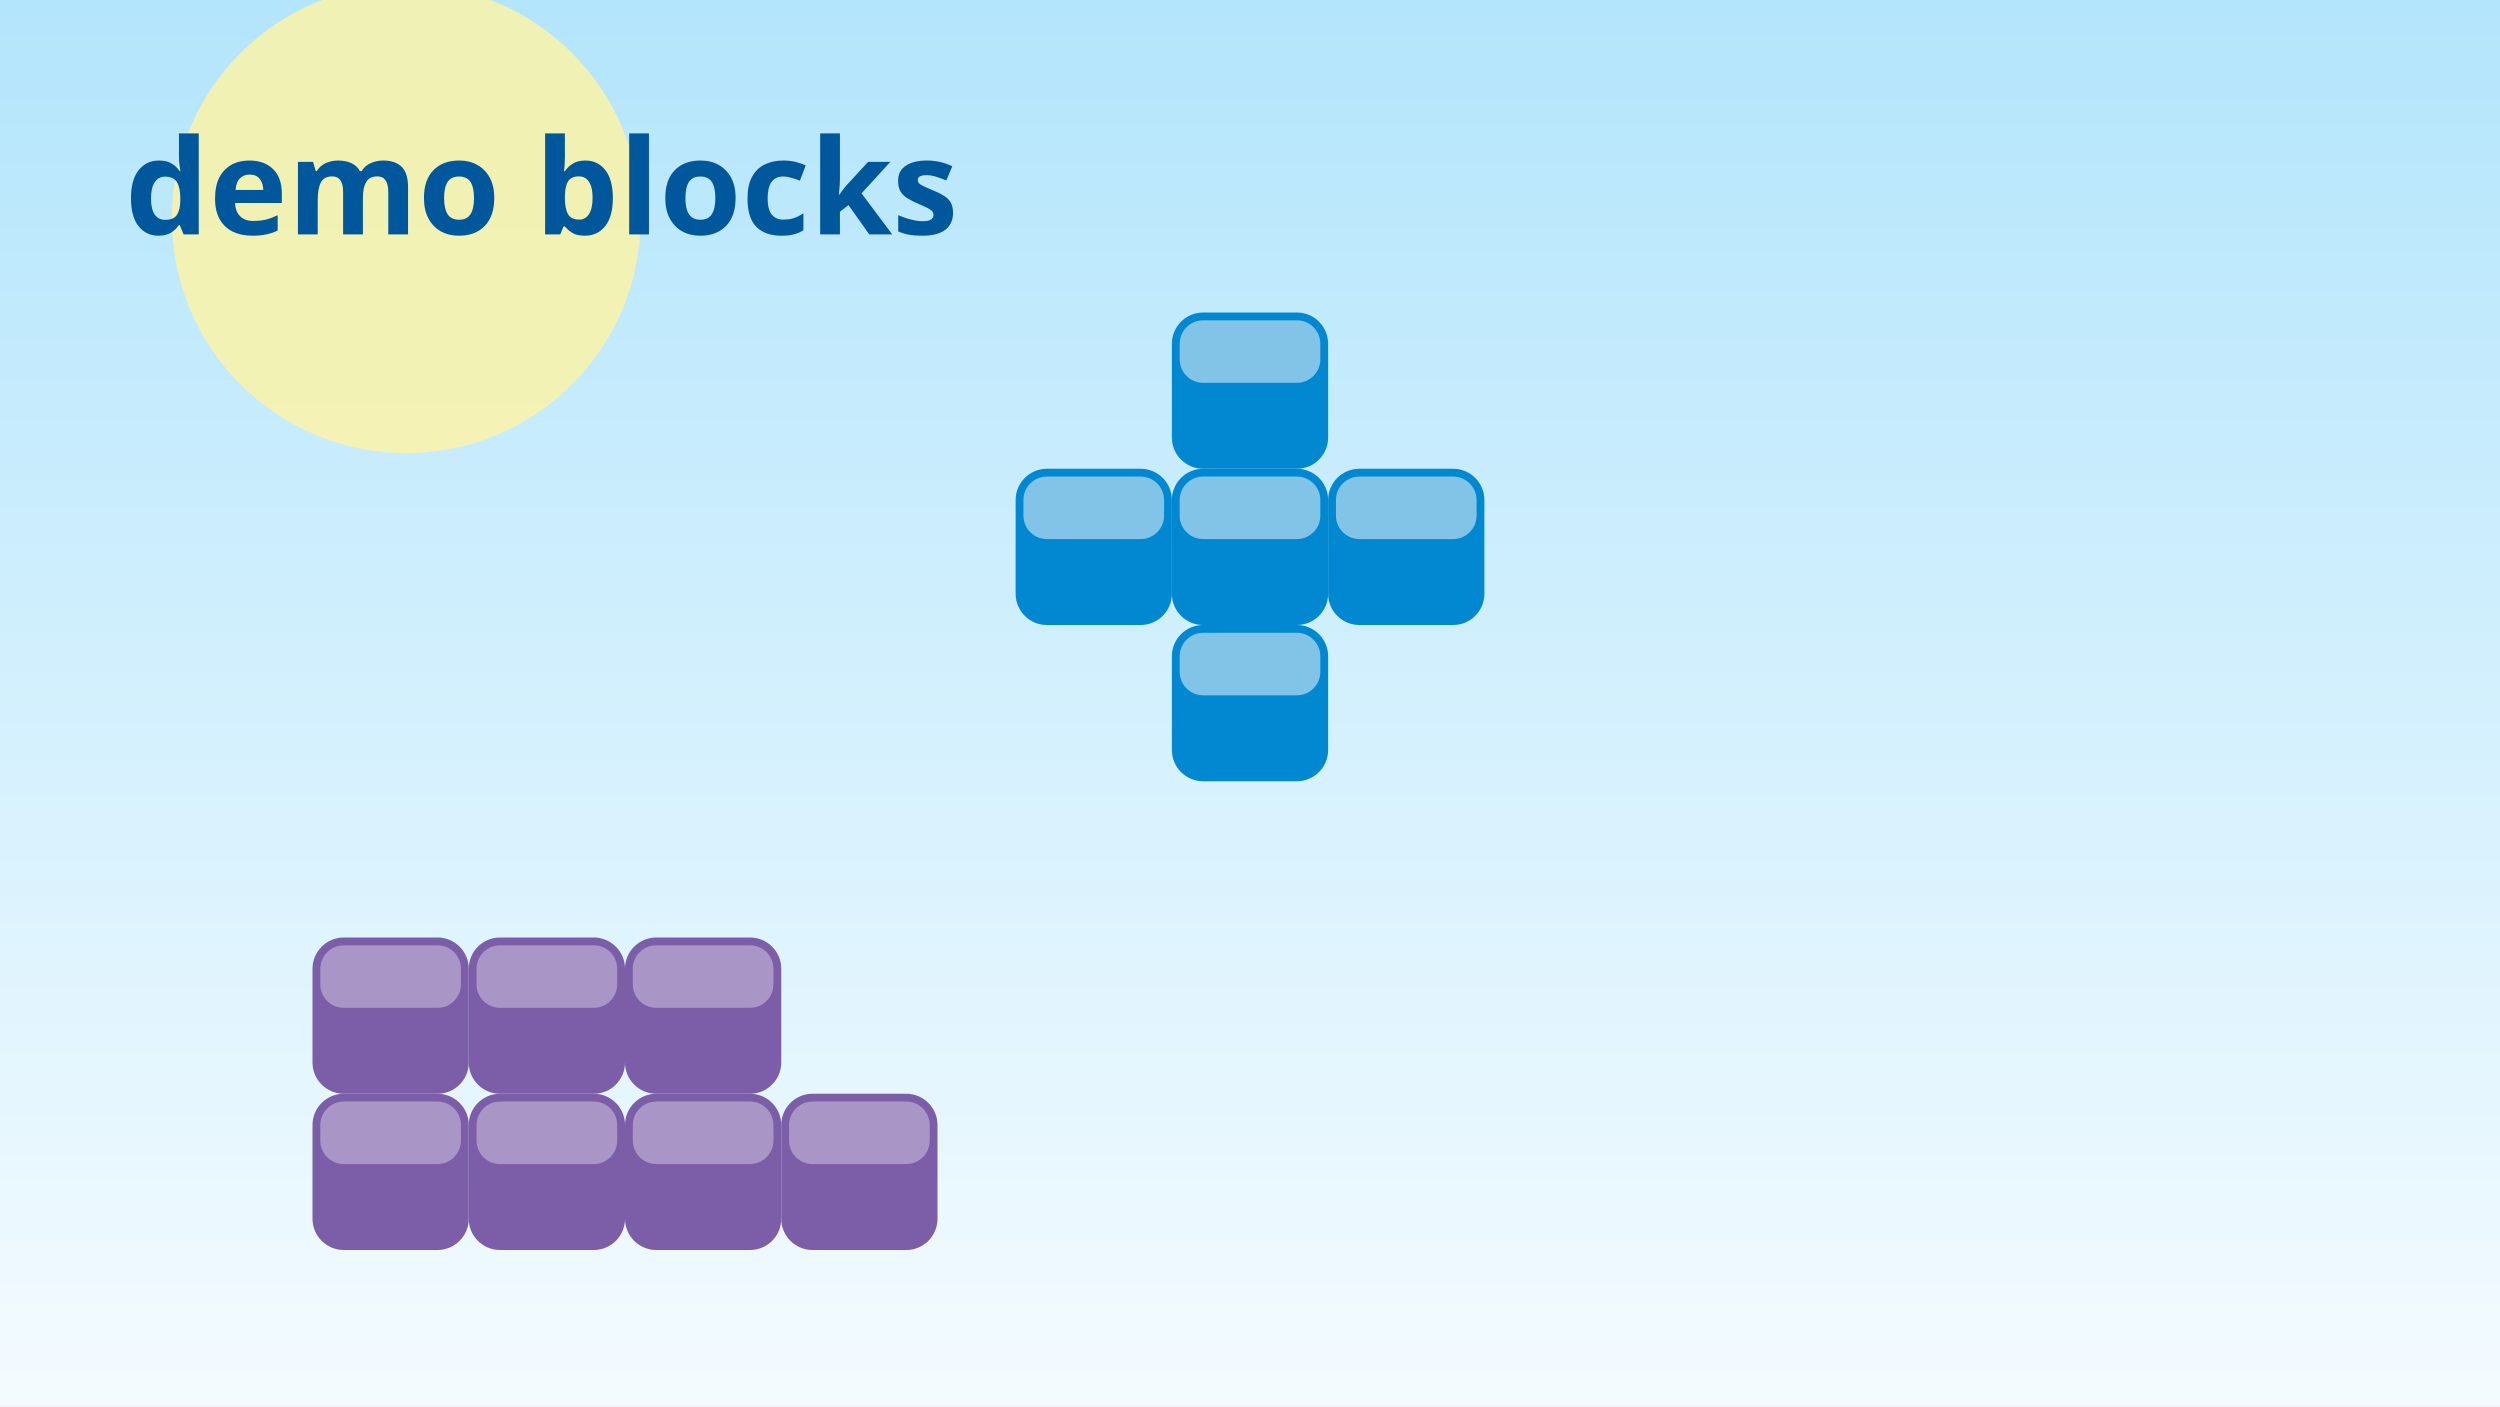
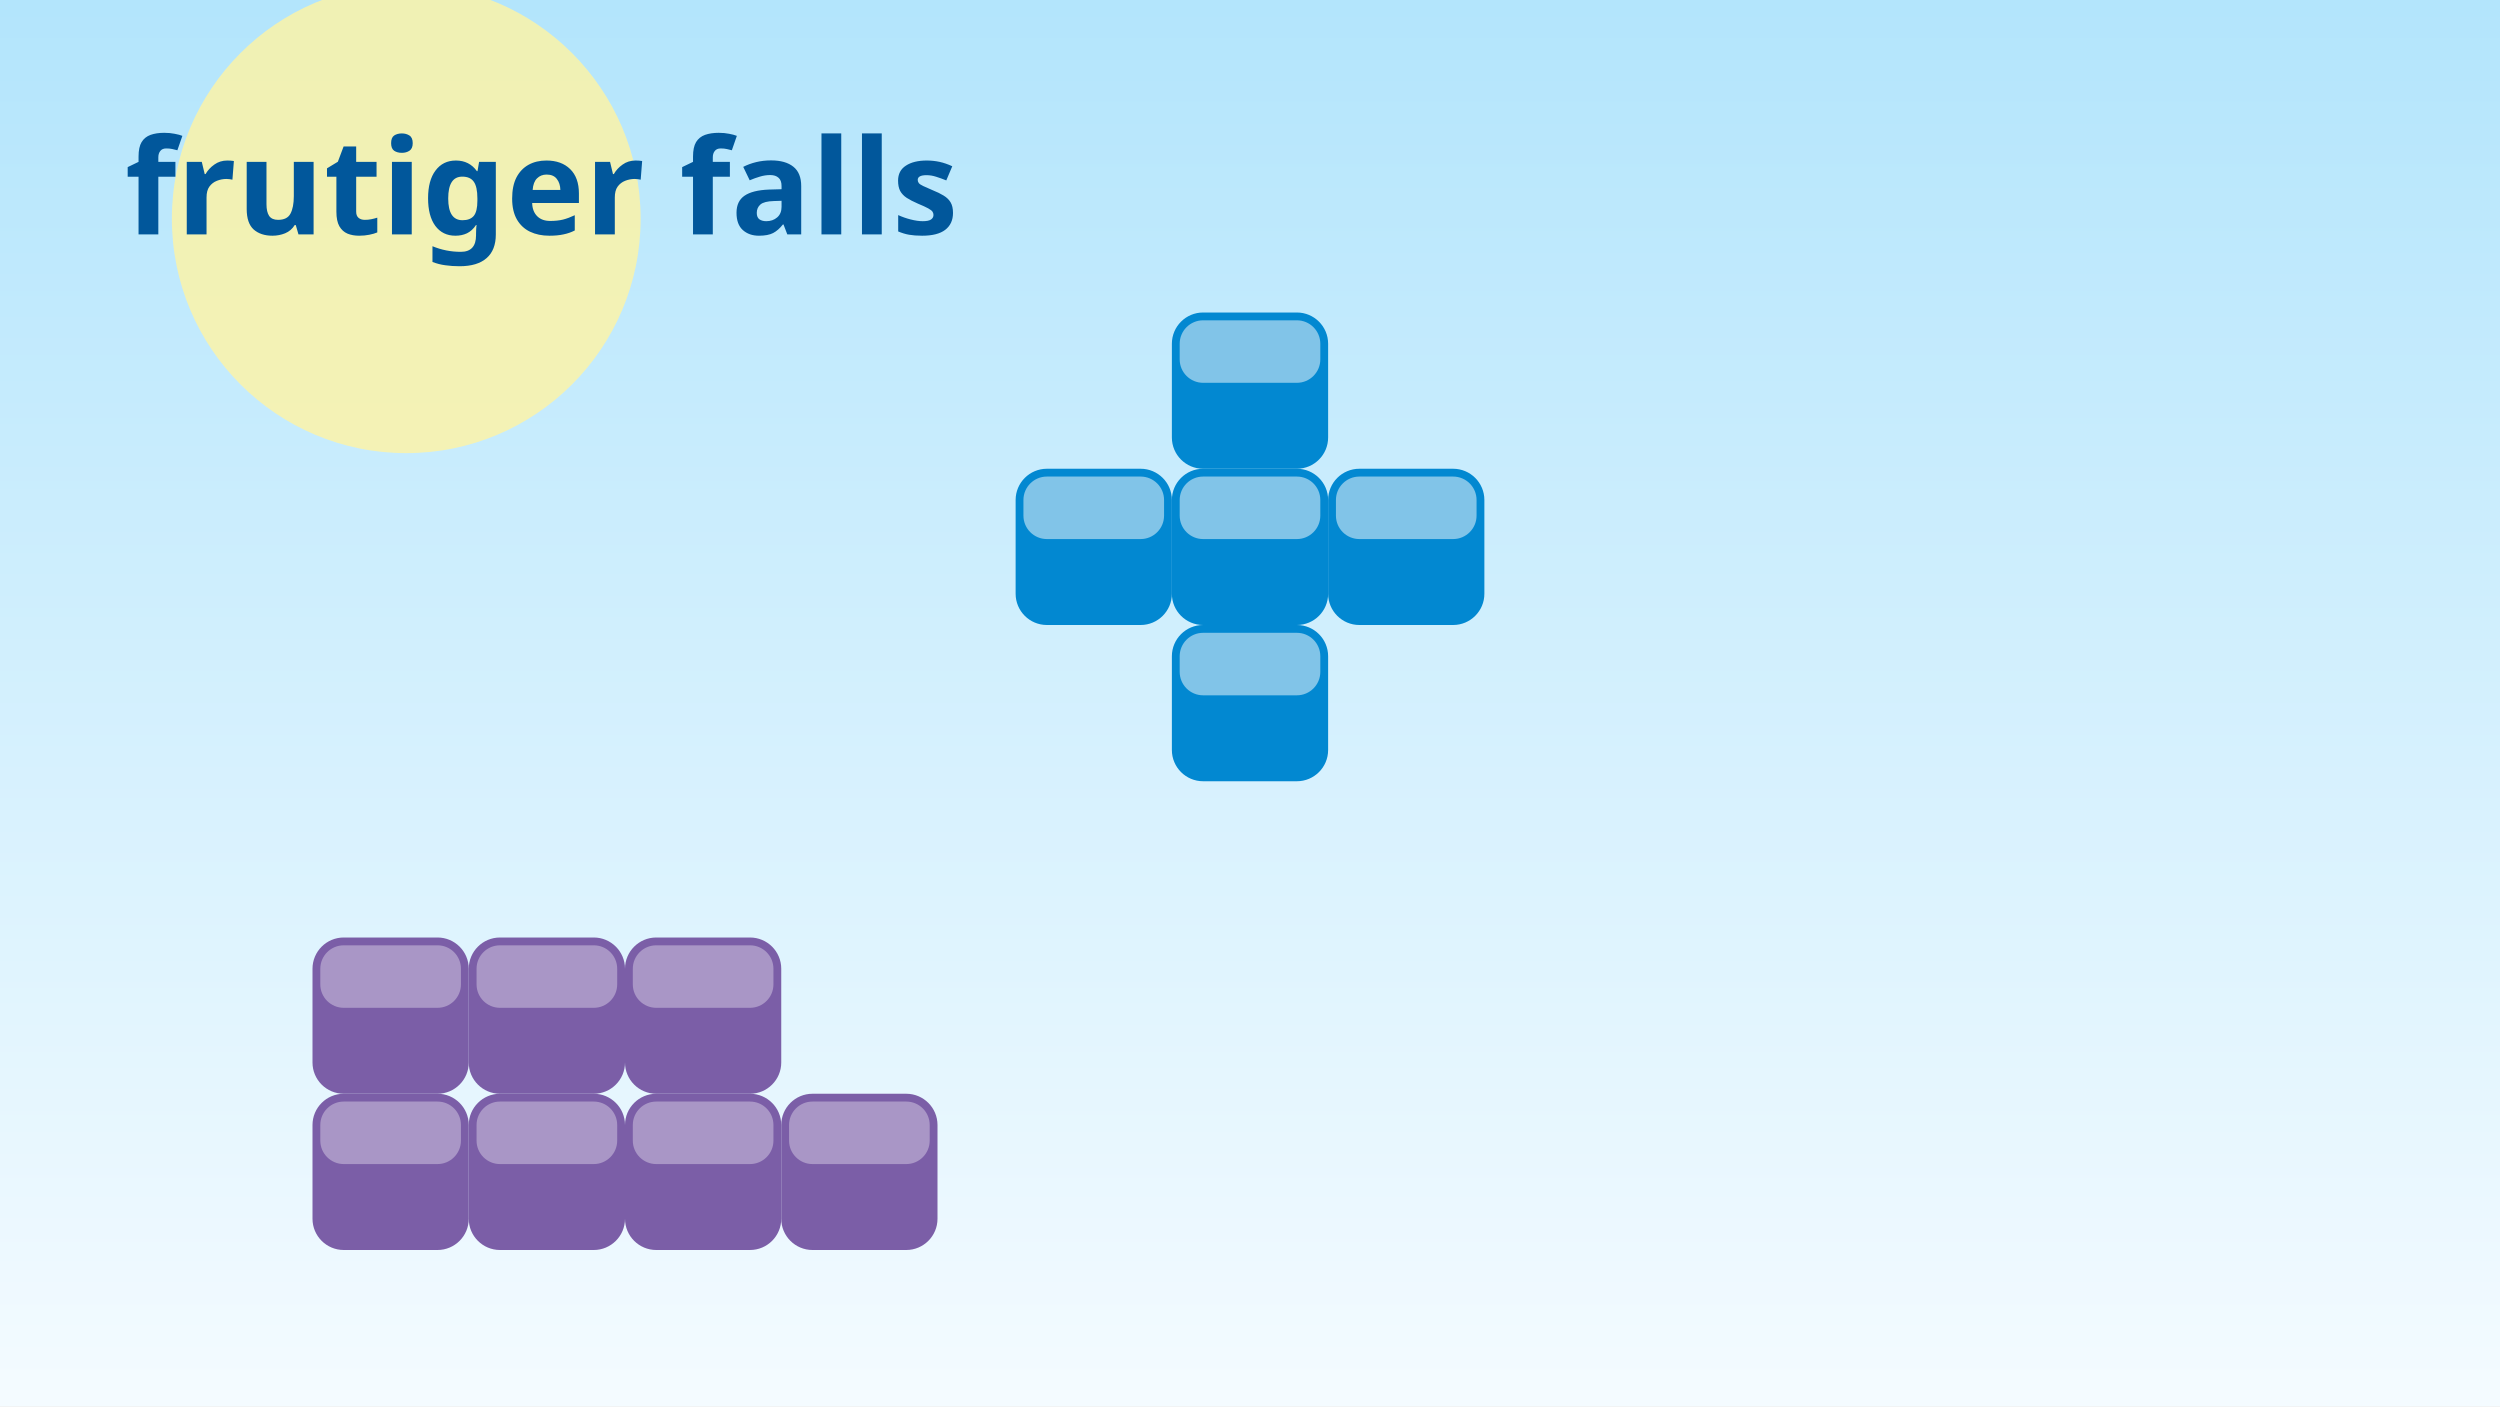
- <svg xmlns="http://www.w3.org/2000/svg" width="320" height="180" viewBox="0 0 320 180" role="img" aria-label="Demo Blocks">
+ <svg xmlns="http://www.w3.org/2000/svg" width="320" height="180" viewBox="0 0 320 180" role="img" aria-label="Frutiger Falls">
  <defs>
    <linearGradient id="skyb" x1="0" y1="0" x2="0" y2="1">
      <stop offset="0" stop-color="#b3e5fc" />
      <stop offset="1" stop-color="#f4fbff" />
    </linearGradient>
  </defs>
  <rect width="320" height="180" fill="url(#skyb)" />
  <circle cx="52" cy="28" r="30" fill="#fff4a3" opacity=".8" />
  <g fill="#0288d1">
    <rect x="150" y="40" width="20" height="20" rx="4" />
    <rect x="130" y="60" width="20" height="20" rx="4" />
    <rect x="150" y="60" width="20" height="20" rx="4" />
    <rect x="170" y="60" width="20" height="20" rx="4" />
    <rect x="150" y="80" width="20" height="20" rx="4" />
  </g>
  <g fill="#ffffff" opacity=".5">
    <rect x="151" y="41" width="18" height="8" rx="3" />
    <rect x="131" y="61" width="18" height="8" rx="3" />
    <rect x="151" y="61" width="18" height="8" rx="3" />
    <rect x="171" y="61" width="18" height="8" rx="3" />
    <rect x="151" y="81" width="18" height="8" rx="3" />
  </g>
  <g fill="#7b5ea7">
    <rect x="40" y="120" width="20" height="20" rx="4" />
    <rect x="60" y="120" width="20" height="20" rx="4" />
    <rect x="80" y="120" width="20" height="20" rx="4" />
    <rect x="40" y="140" width="20" height="20" rx="4" />
    <rect x="60" y="140" width="20" height="20" rx="4" />
    <rect x="80" y="140" width="20" height="20" rx="4" />
    <rect x="100" y="140" width="20" height="20" rx="4" />
  </g>
  <g fill="#ffffff" opacity=".35">
    <rect x="41" y="121" width="18" height="8" rx="3" />
    <rect x="61" y="121" width="18" height="8" rx="3" />
    <rect x="81" y="121" width="18" height="8" rx="3" />
    <rect x="41" y="141" width="18" height="8" rx="3" />
    <rect x="61" y="141" width="18" height="8" rx="3" />
    <rect x="81" y="141" width="18" height="8" rx="3" />
    <rect x="101" y="141" width="18" height="8" rx="3" />
  </g>
-   <text x="16" y="30" fill="#01579b" font-family="Segoe UI, sans-serif" font-size="17" font-weight="600">demo blocks</text>
+   <text x="16" y="30" fill="#01579b" font-family="Segoe UI, sans-serif" font-size="17" font-weight="600">frutiger falls</text>
</svg>
